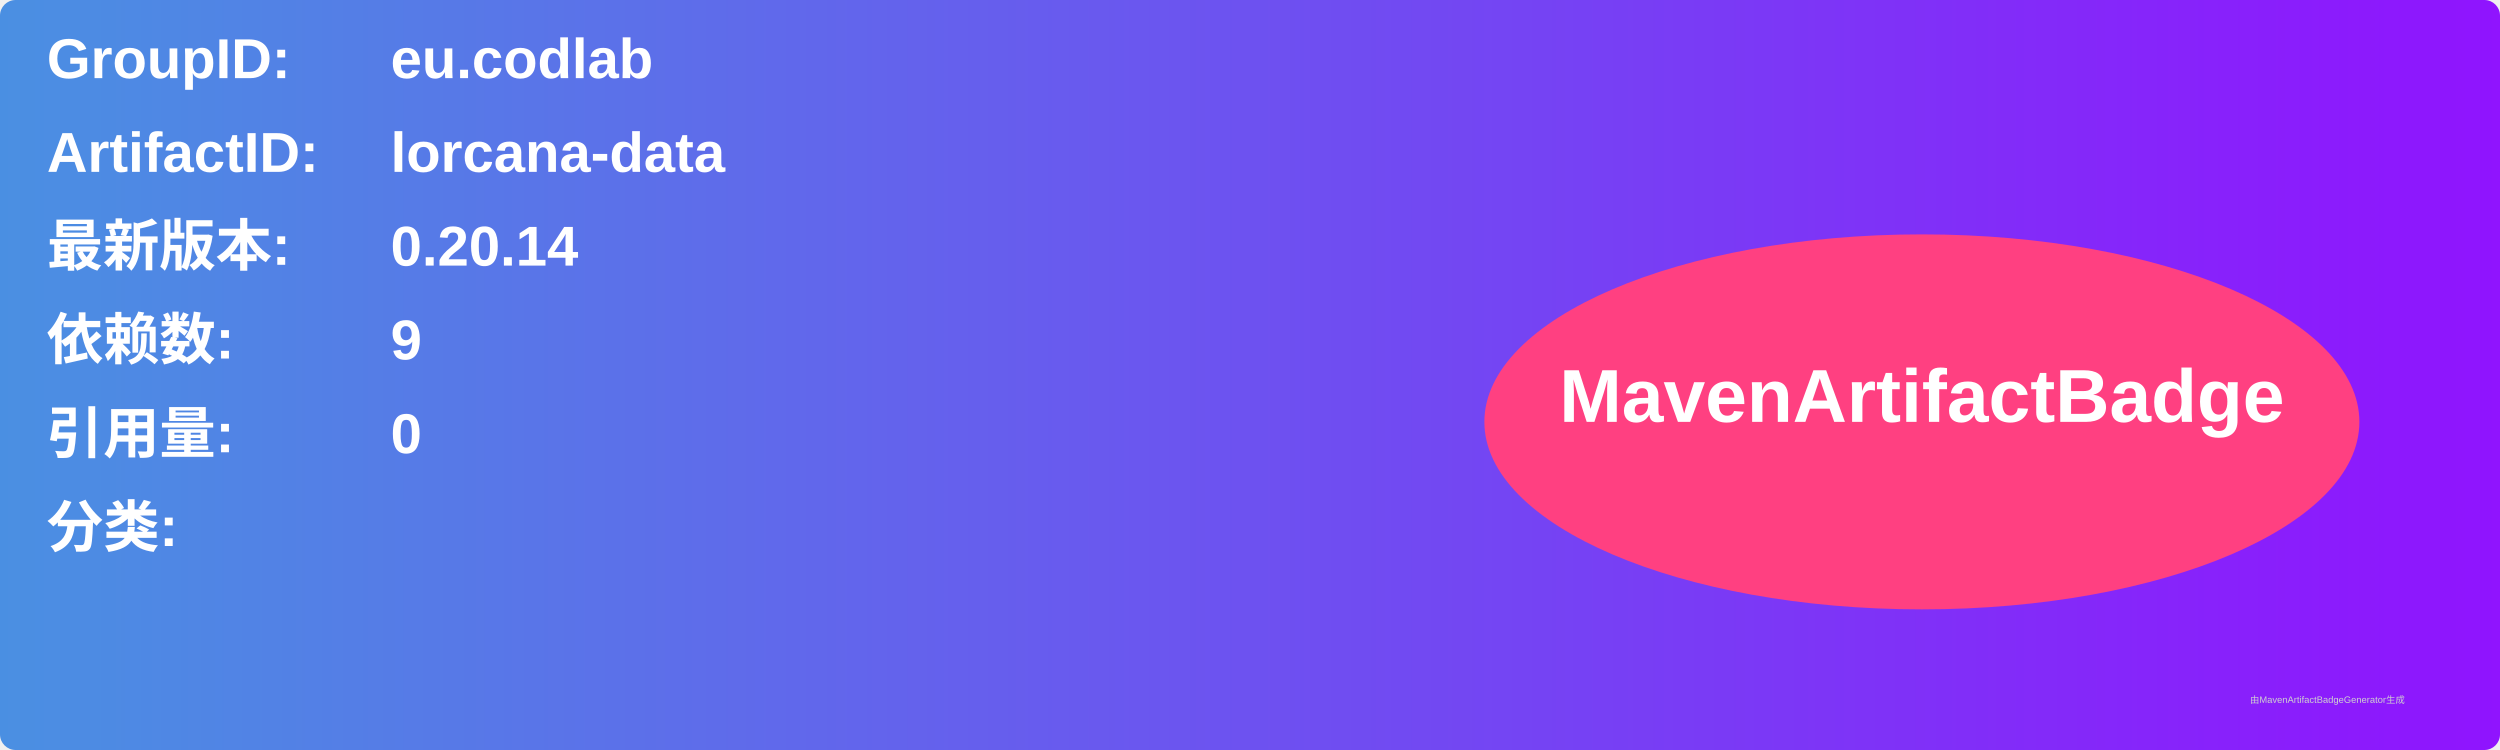
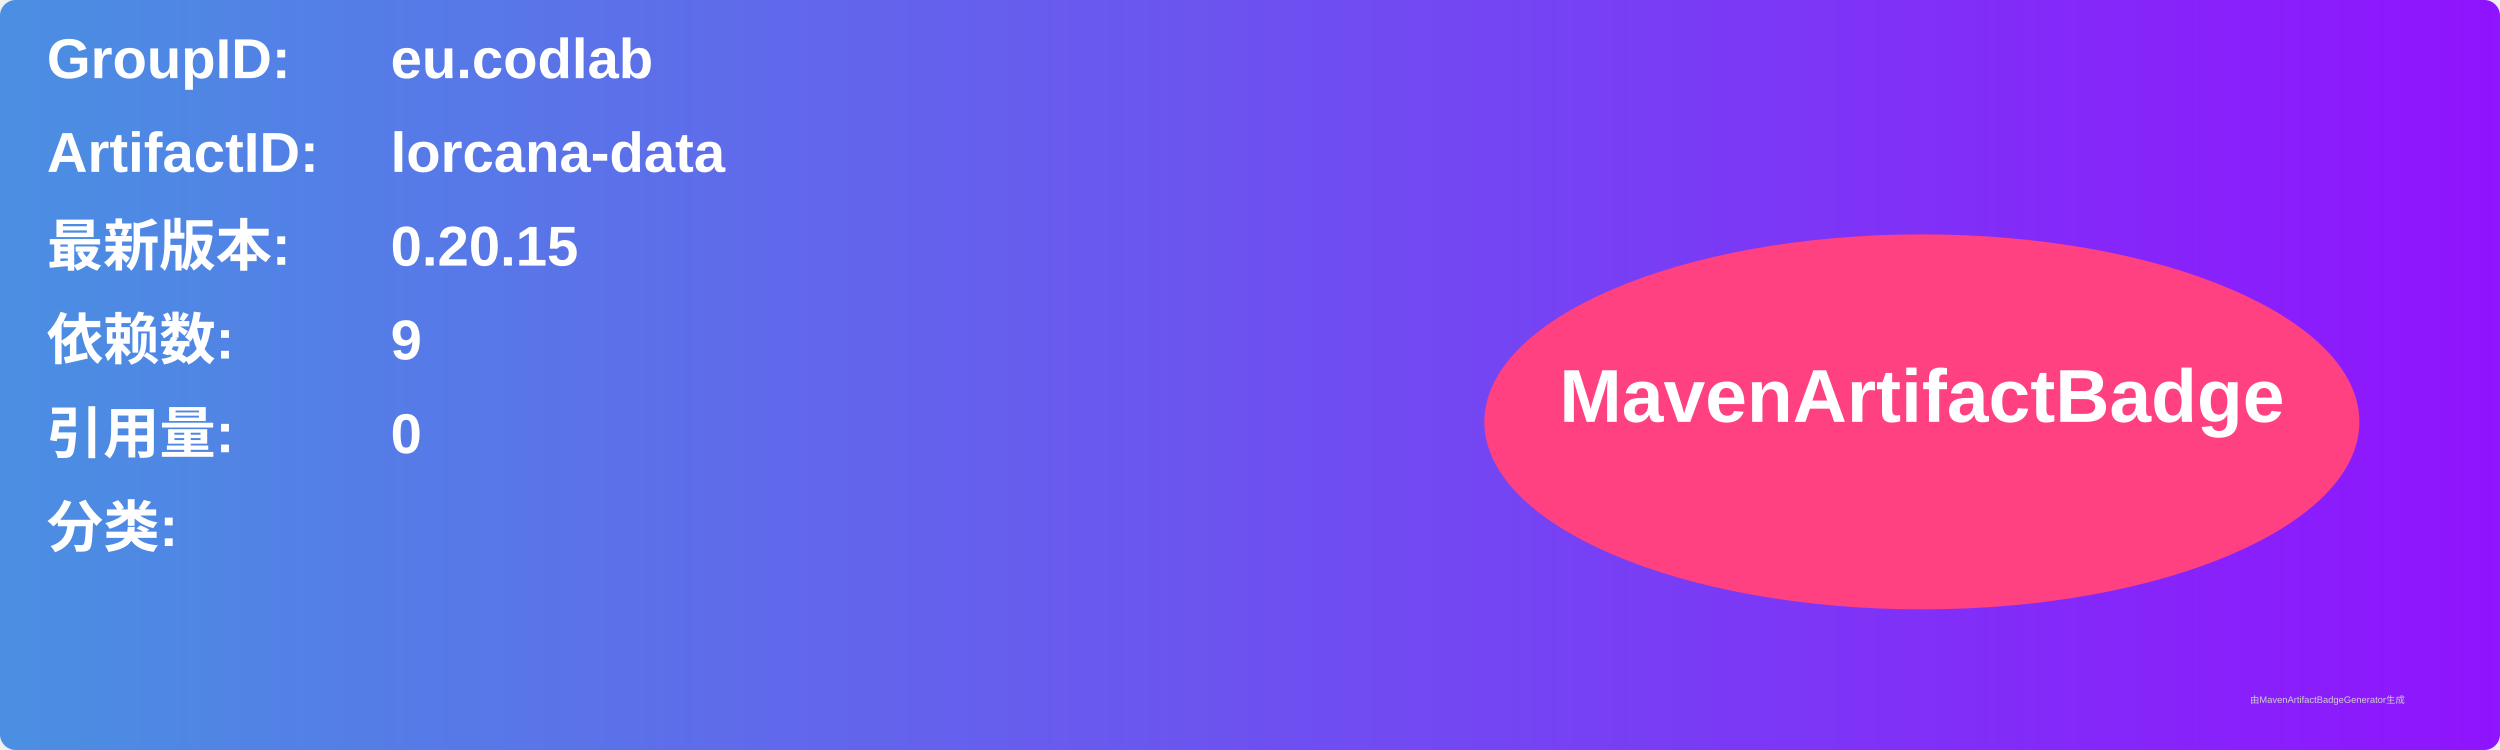
<svg xmlns="http://www.w3.org/2000/svg" width="800" height="240" viewBox="0 0 800 240">
  <linearGradient id="grad" x1="0%" y1="0%" x2="100%" y2="0%">
    <stop offset="0%" stop-color="#4a90e2" />
    <stop offset="100%" stop-color="#9013fe" />
  </linearGradient>
  <rect width="100%" height="100%" rx="5" ry="5" fill="url(#grad)" />
  <g transform="translate(15, 15)">
    <text x="0" y="10" font-family="Arial" font-size="18" fill="white" font-weight="bold" width="260">GroupID:</text>
    <text x="110" y="10" font-family="Arial" font-size="18" fill="white" font-weight="bold" width="460">eu.codlab</text>
    <text x="0" y="40" font-family="Arial" font-size="18" fill="white" font-weight="bold" width="260">ArtifactID:</text>
    <text x="110" y="40" font-family="Arial" font-size="18" fill="white" font-weight="bold" width="460">lorcana-data</text>
    <text x="0" y="70" font-family="Arial" font-size="18" fill="white" font-weight="bold">最新版本:</text>
    <text x="110" y="70" font-family="Arial" font-size="18" fill="white" font-weight="bold">
-       <tspan font-weight="bold">0.20.14</tspan>
+       <tspan font-weight="bold">0.20.15</tspan>
    </text>
    <text x="0" y="100" font-family="Arial" font-size="18" fill="white" font-weight="bold">依赖数: </text>
    <text x="110" y="100" font-family="Arial" font-size="18" fill="white">
      <tspan font-weight="bold">9</tspan>
    </text>
    <text x="0" y="130" font-family="Arial" font-size="18" fill="white" font-weight="bold">引用量: </text>
    <text x="110" y="130" font-family="Arial" font-size="18" fill="white">
      <tspan font-weight="bold">0</tspan>
    </text>
    <text x="0" y="160" font-family="Arial" font-size="18" fill="white" font-weight="bold">分类:</text>
    <text x="10" y="190" font-family="Arial" font-size="10" fill="white">
      <tspan font-weight="bold" />
    </text>
    <ellipse cx="600" cy="120" rx="140" ry="60" fill="#ff4081" />
    <text x="600" y="120" text-anchor="middle" font-family="Arial" font-size="24" fill="white" font-weight="bold">MavenArtifactBadge</text>
  </g>
  <text x="720" y="225" font-family="Arial" font-size="3" fill="#d0d0d0">由MavenArtifactBadgeGenerator生成</text>
</svg>
